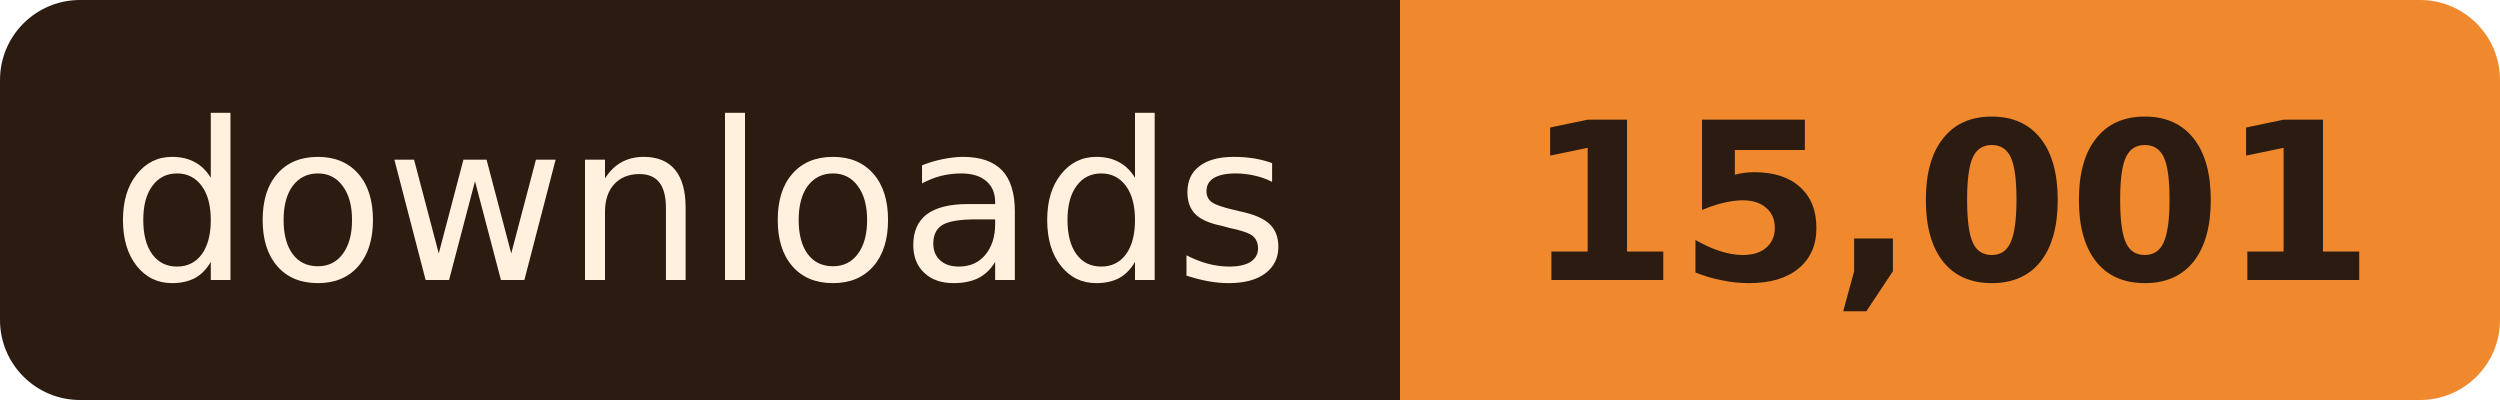
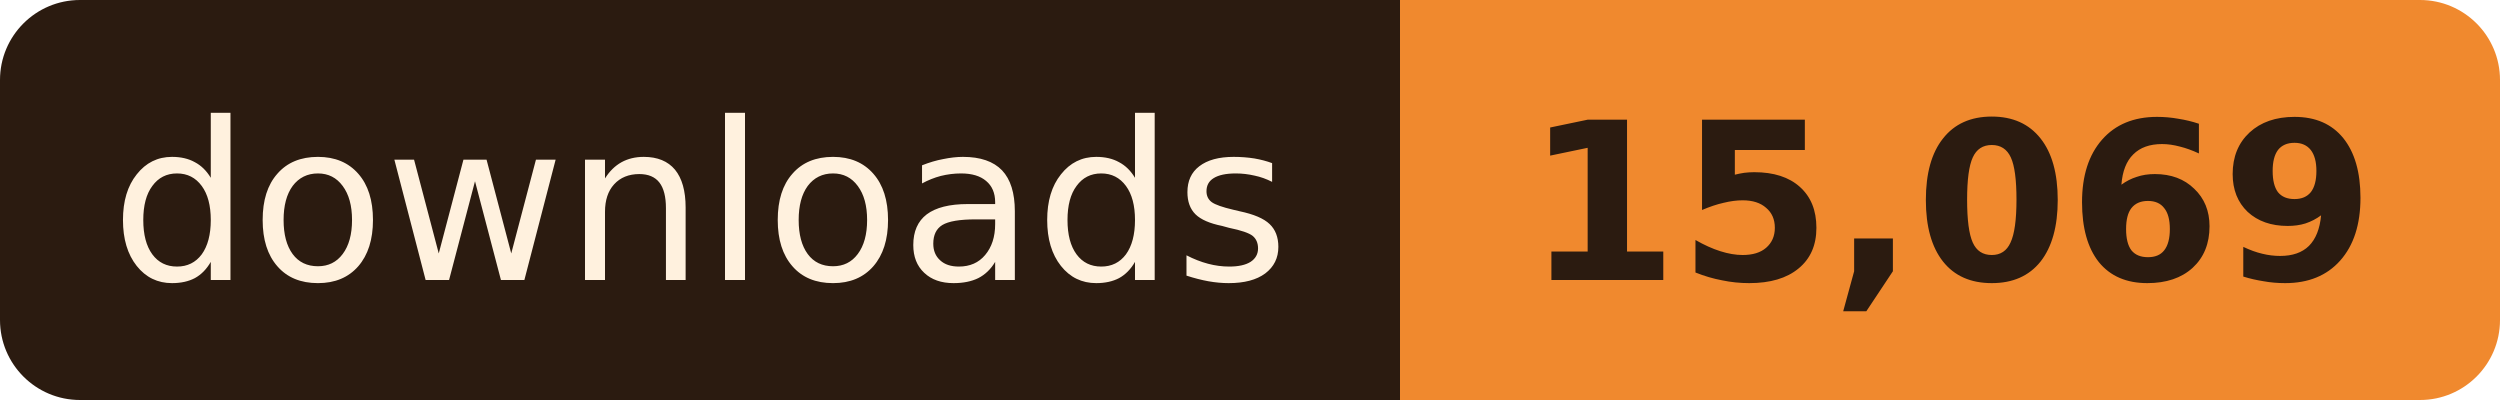
- <svg xmlns="http://www.w3.org/2000/svg" width="125" height="20" role="img" aria-label="downloads: 15,001">
+ <svg xmlns="http://www.w3.org/2000/svg" width="125" height="20" role="img" aria-label="downloads: 15,069">
  <clipPath id="r">
    <rect width="125" height="20" rx="4" />
  </clipPath>
  <g clip-path="url(#r)">
    <rect width="70" height="20" fill="#2B1B10" />
    <rect x="70" width="55" height="20" fill="#F0892E" />
  </g>
  <g font-family="Verdana, Geneva, 'DejaVu Sans', sans-serif" font-size="11" text-anchor="middle">
    <text x="35.0" y="14" fill="#FFF1DE" textLength="58">downloads</text>
-     <text x="97.5" y="14" fill="#2B1B10" font-weight="bold" textLength="43">15,001</text>
+     <text x="97.5" y="14" fill="#2B1B10" font-weight="bold" textLength="43">15,069</text>
  </g>
</svg>
